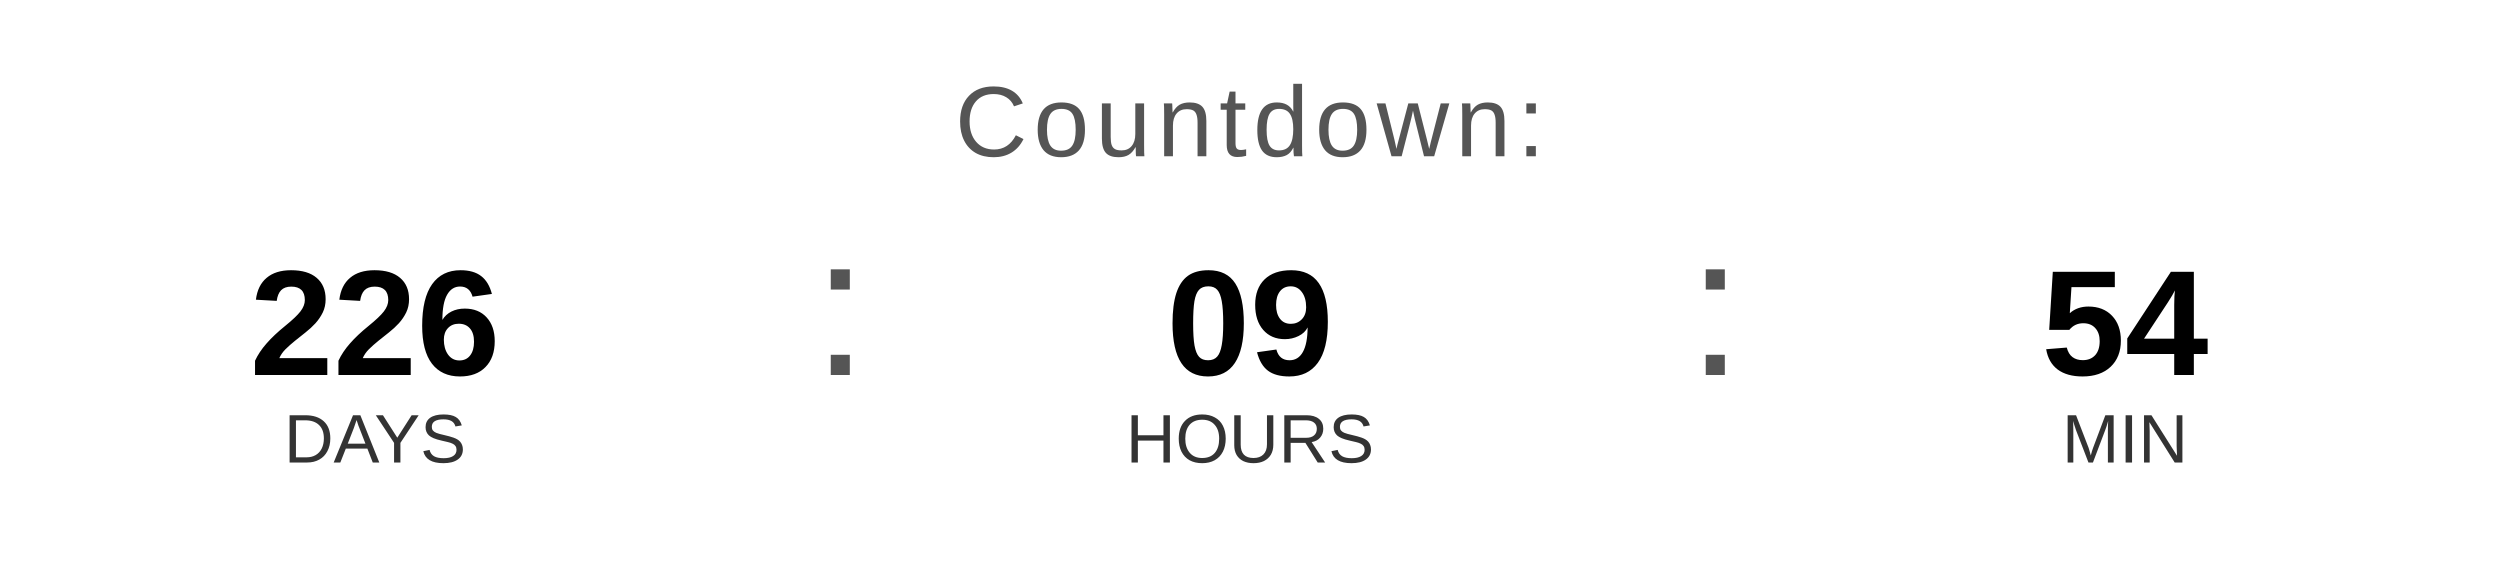
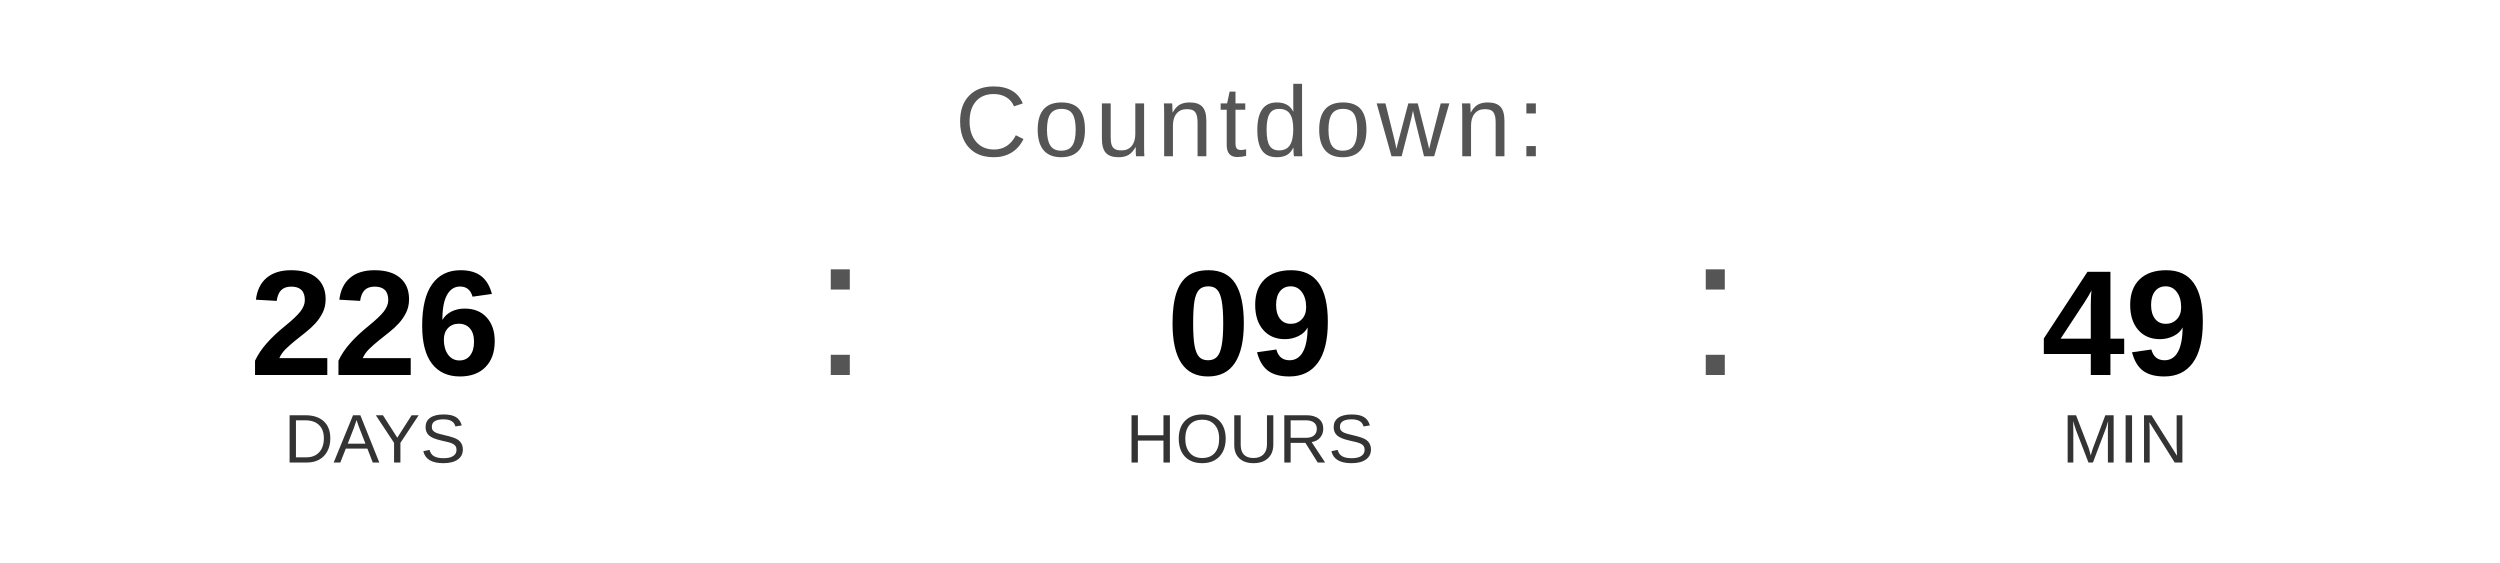
<svg xmlns="http://www.w3.org/2000/svg" width="400" height="90" viewBox="0 0 400 90">
  <text x="200" y="25" font-family="Arial, Helvetica, sans-serif" font-size="16" fill="#555555" text-anchor="middle" letter-spacing="1">
    Countdown:
  </text>
  <text x="60" y="60" font-family="Arial, Helvetica, sans-serif" font-size="24" font-weight="bold" fill="#000000" text-anchor="middle">226</text>
  <text x="60" y="74" font-family="Arial, Helvetica, sans-serif" font-size="11" fill="#333333" text-anchor="middle">DAYS</text>
  <text x="130" y="60" font-family="Arial, sans-serif" font-size="32" fill="#555555">:</text>
  <text x="200" y="60" font-family="Arial, Helvetica, sans-serif" font-size="24" font-weight="bold" fill="#000000" text-anchor="middle">09</text>
  <text x="200" y="74" font-family="Arial, Helvetica, sans-serif" font-size="11" fill="#333333" text-anchor="middle">HOURS</text>
  <text x="270" y="60" font-family="Arial, sans-serif" font-size="32" fill="#555555">:</text>
-   <text x="340" y="60" font-family="Arial, Helvetica, sans-serif" font-size="24" font-weight="bold" fill="#000000" text-anchor="middle">54</text>
+   <text x="340" y="60" font-family="Arial, Helvetica, sans-serif" font-size="24" font-weight="bold" fill="#000000" text-anchor="middle">49</text>
  <text x="340" y="74" font-family="Arial, Helvetica, sans-serif" font-size="11" fill="#333333" text-anchor="middle">MIN</text>
</svg>
